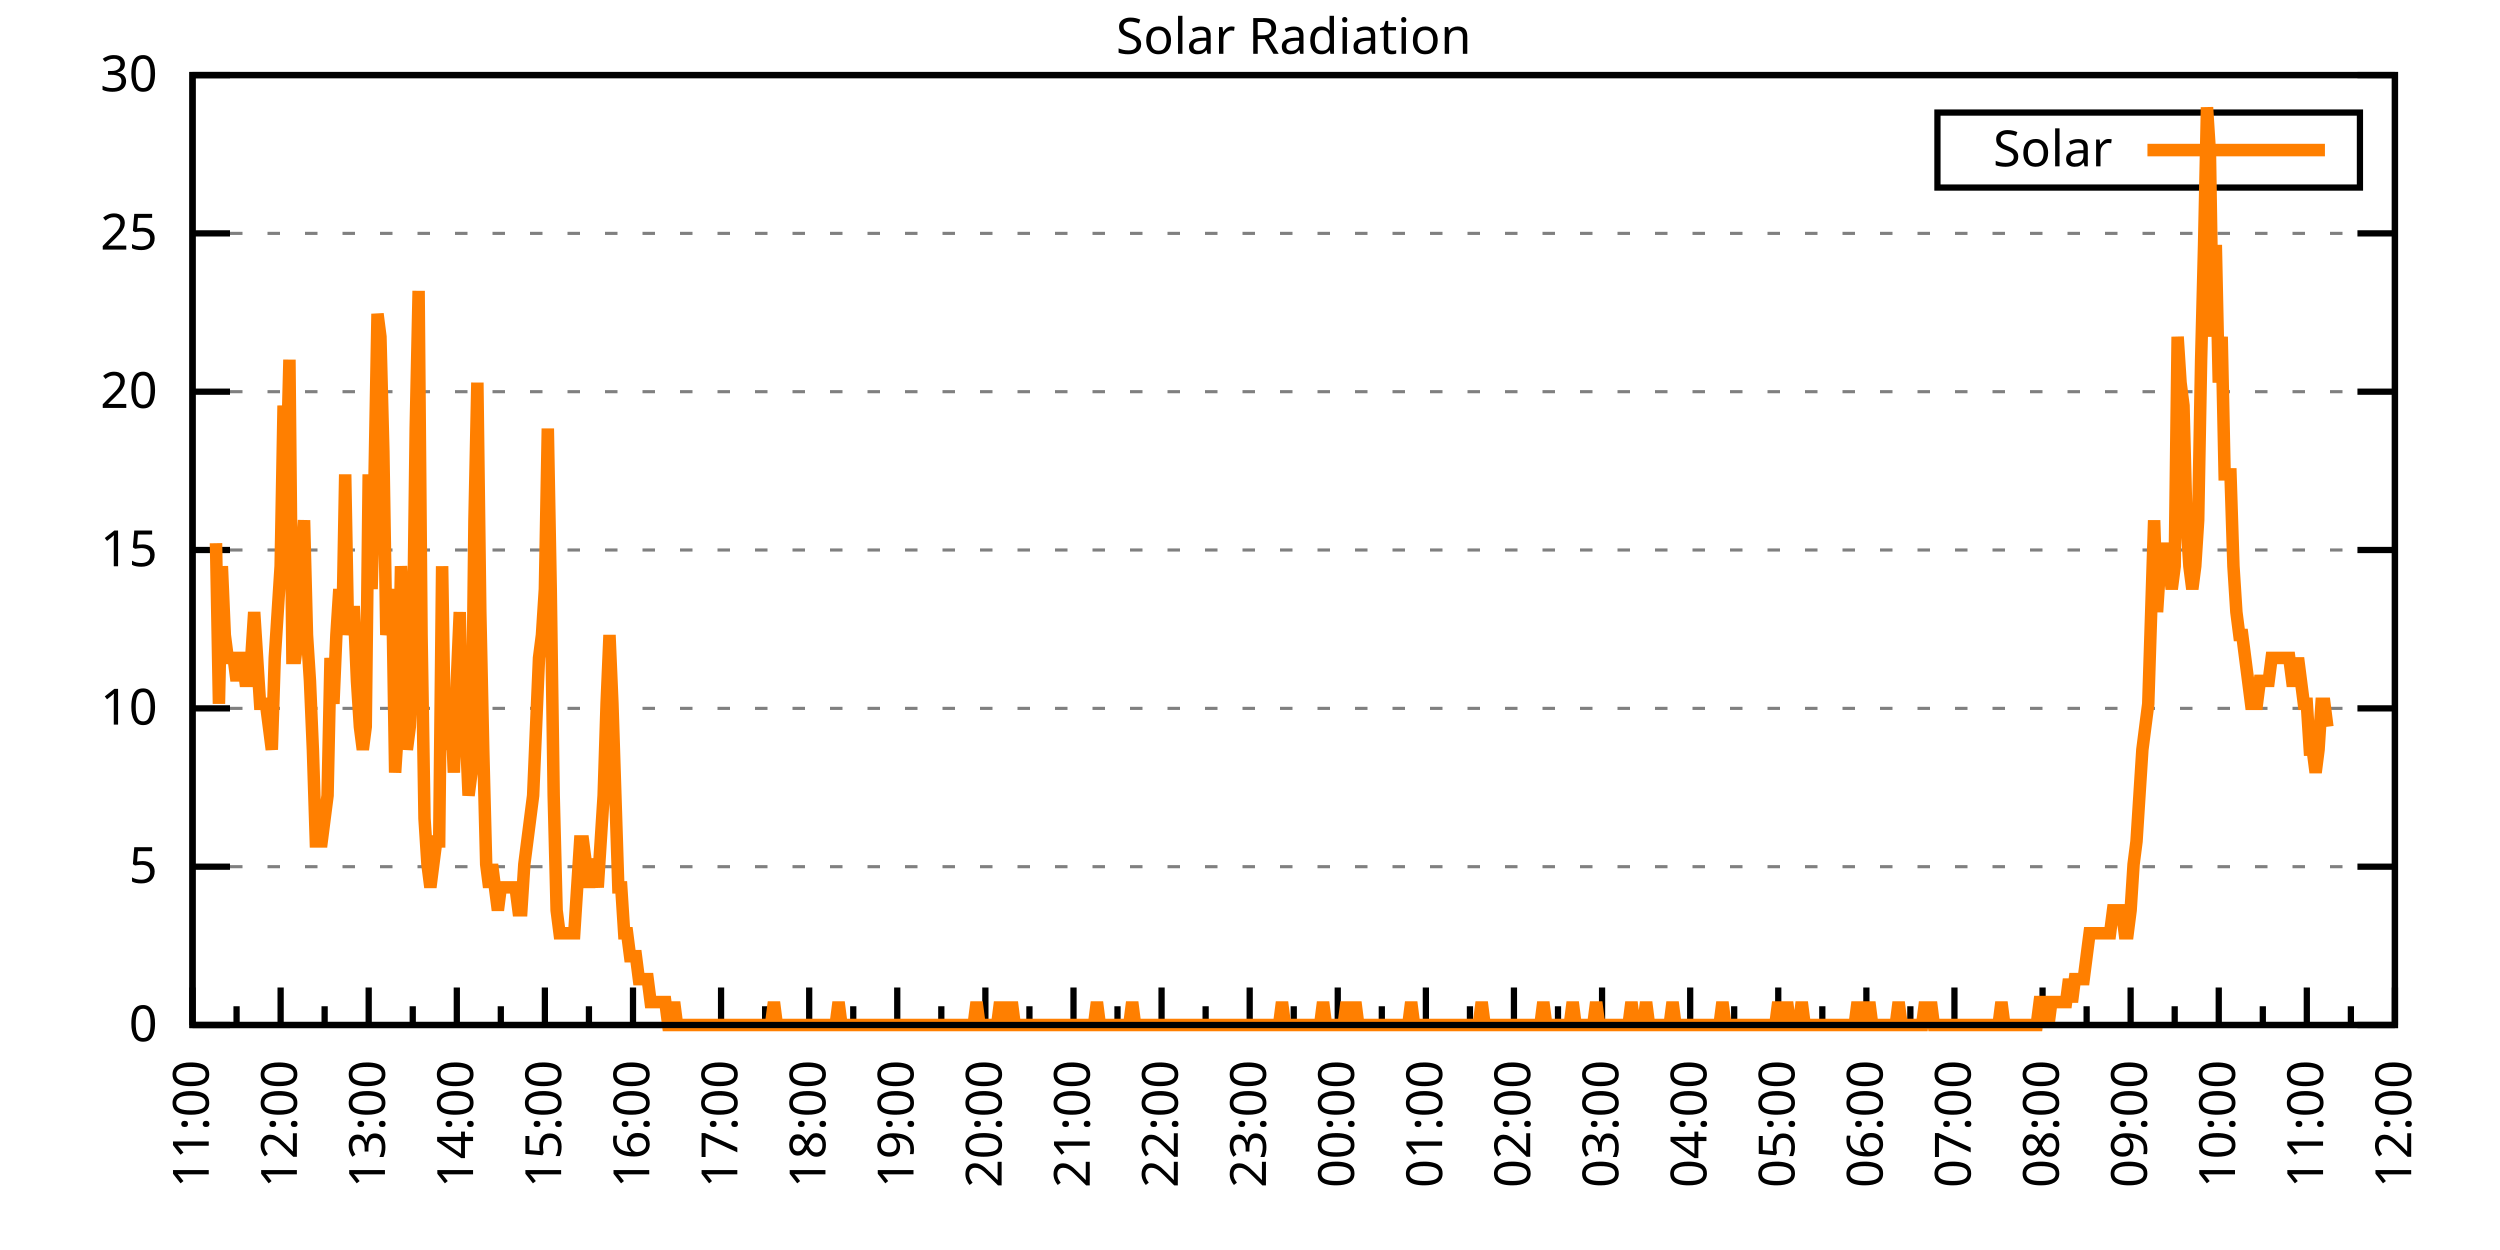
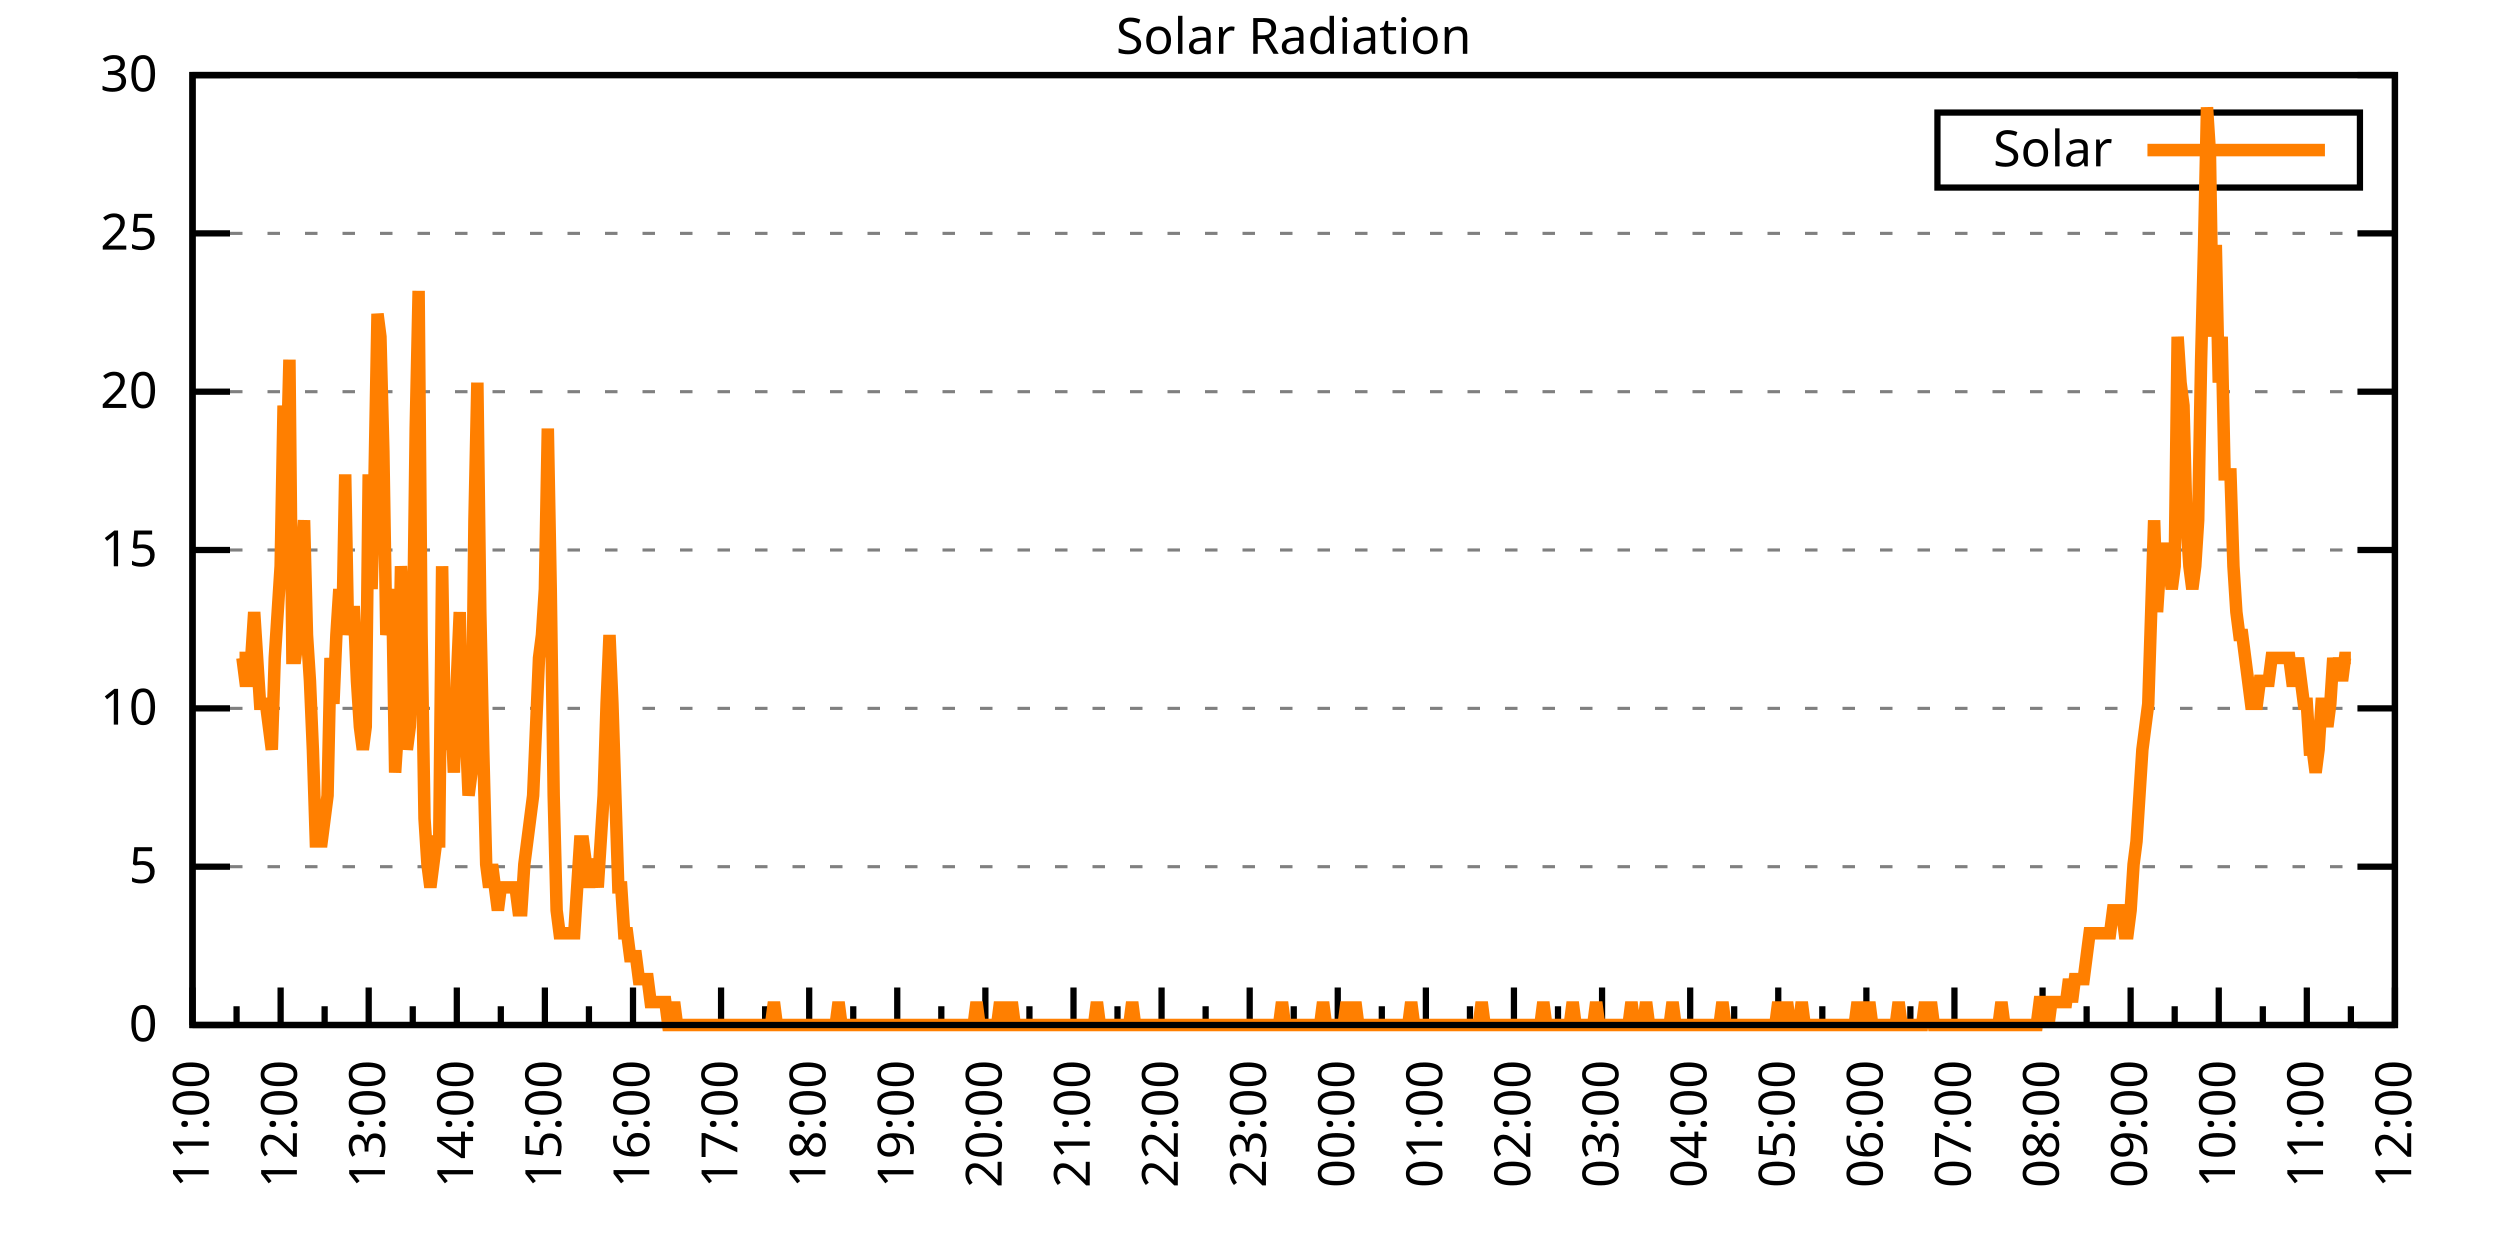
<svg xmlns="http://www.w3.org/2000/svg" xmlns:xlink="http://www.w3.org/1999/xlink" width="400" height="200" viewBox="0 0 400 200">
  <g id="gnuplot_canvas">
    <rect x="0" y="0" width="400" height="200" fill="none" />
    <defs>
      <circle id="gpDot" r="0.5" stroke-width="0.5" stroke="currentColor" />
      <path id="gpPt0" stroke-width="0.333" stroke="currentColor" d="M-1,0 h2 M0,-1 v2" />
      <path id="gpPt1" stroke-width="0.333" stroke="currentColor" d="M-1,-1 L1,1 M1,-1 L-1,1" />
      <path id="gpPt2" stroke-width="0.333" stroke="currentColor" d="M-1,0 L1,0 M0,-1 L0,1 M-1,-1 L1,1 M-1,1 L1,-1" />
      <rect id="gpPt3" stroke-width="0.333" stroke="currentColor" x="-1" y="-1" width="2" height="2" />
      <rect id="gpPt4" stroke-width="0.333" stroke="currentColor" fill="currentColor" x="-1" y="-1" width="2" height="2" />
      <circle id="gpPt5" stroke-width="0.333" stroke="currentColor" cx="0" cy="0" r="1" />
      <use xlink:href="#gpPt5" id="gpPt6" fill="currentColor" stroke="none" />
      <path id="gpPt7" stroke-width="0.333" stroke="currentColor" d="M0,-1.33 L-1.33,0.67 L1.33,0.67 z" />
      <use xlink:href="#gpPt7" id="gpPt8" fill="currentColor" stroke="none" />
      <use xlink:href="#gpPt7" id="gpPt9" stroke="currentColor" transform="rotate(180)" />
      <use xlink:href="#gpPt9" id="gpPt10" fill="currentColor" stroke="none" />
      <use xlink:href="#gpPt3" id="gpPt11" stroke="currentColor" transform="rotate(45)" />
      <use xlink:href="#gpPt11" id="gpPt12" fill="currentColor" stroke="none" />
      <path id="gpPt13" stroke-width="0.333" stroke="currentColor" d="M0,1.330 L1.265,0.411 L0.782,-1.067 L-0.782,-1.076 L-1.265,0.411 z" />
      <use xlink:href="#gpPt13" id="gpPt14" fill="currentColor" stroke="none" />
      <filter id="textbox" filterUnits="objectBoundingBox" x="0" y="0" height="1" width="1">
        <feFlood flood-color="white" flood-opacity="1" result="bgnd" />
        <feComposite in="SourceGraphic" in2="bgnd" operator="atop" />
      </filter>
      <filter id="greybox" filterUnits="objectBoundingBox" x="0" y="0" height="1" width="1">
        <feFlood flood-color="lightgrey" flood-opacity="1" result="grey" />
        <feComposite in="SourceGraphic" in2="grey" operator="atop" />
      </filter>
    </defs>
    <g fill="none" color="white" stroke="currentColor" stroke-width="1.00" stroke-linecap="butt" stroke-linejoin="miter">
</g>
    <g fill="none" color="black" stroke="currentColor" stroke-width="1.00" stroke-linecap="butt" stroke-linejoin="miter">
      <g stroke="none" shape-rendering="crispEdges">
        <polygon fill="rgb(255, 255, 255)" points="30.80,164.00 383.18,164.00 383.18,12.02 30.80,12.02 " />
      </g>
    </g>
    <g fill="none" color="black" stroke="currentColor" stroke-width="1.00" stroke-linecap="butt" stroke-linejoin="miter">
</g>
    <g fill="none" color="black" stroke="black" stroke-width="0.50" stroke-linecap="butt" stroke-linejoin="miter">
</g>
    <g fill="none" color="gray" stroke="currentColor" stroke-width="0.50" stroke-linecap="butt" stroke-linejoin="miter">
      <path stroke="gray" stroke-dasharray="2,4" class="gridline" d="M30.80,164.00 L383.19,164.00  " />
    </g>
    <g fill="none" color="gray" stroke="gray" stroke-width="1.00" stroke-linecap="butt" stroke-linejoin="miter">
</g>
    <g fill="none" color="black" stroke="currentColor" stroke-width="1.00" stroke-linecap="butt" stroke-linejoin="miter">
      <path stroke="black" d="M30.80,164.00 L36.80,164.00 M383.19,164.00 L377.19,164.00  " />
      <g transform="translate(25.20,166.60)" stroke="none" fill="black" font-family="Sans" font-size="8.00" text-anchor="end">
        <text>
          <tspan font-family="Sans"> 0</tspan>
        </text>
      </g>
    </g>
    <g fill="none" color="black" stroke="currentColor" stroke-width="1.00" stroke-linecap="butt" stroke-linejoin="miter">
</g>
    <g fill="none" color="black" stroke="black" stroke-width="0.50" stroke-linecap="butt" stroke-linejoin="miter">
</g>
    <g fill="none" color="gray" stroke="currentColor" stroke-width="0.50" stroke-linecap="butt" stroke-linejoin="miter">
      <path stroke="gray" stroke-dasharray="2,4" class="gridline" d="M30.80,138.67 L383.19,138.67  " />
    </g>
    <g fill="none" color="gray" stroke="gray" stroke-width="1.00" stroke-linecap="butt" stroke-linejoin="miter">
</g>
    <g fill="none" color="black" stroke="currentColor" stroke-width="1.00" stroke-linecap="butt" stroke-linejoin="miter">
      <path stroke="black" d="M30.80,138.67 L36.80,138.67 M383.19,138.67 L377.19,138.67  " />
      <g transform="translate(25.20,141.27)" stroke="none" fill="black" font-family="Sans" font-size="8.00" text-anchor="end">
        <text>
          <tspan font-family="Sans"> 5</tspan>
        </text>
      </g>
    </g>
    <g fill="none" color="black" stroke="currentColor" stroke-width="1.00" stroke-linecap="butt" stroke-linejoin="miter">
</g>
    <g fill="none" color="black" stroke="black" stroke-width="0.50" stroke-linecap="butt" stroke-linejoin="miter">
</g>
    <g fill="none" color="gray" stroke="currentColor" stroke-width="0.50" stroke-linecap="butt" stroke-linejoin="miter">
      <path stroke="gray" stroke-dasharray="2,4" class="gridline" d="M30.80,113.34 L383.19,113.34  " />
    </g>
    <g fill="none" color="gray" stroke="gray" stroke-width="1.00" stroke-linecap="butt" stroke-linejoin="miter">
</g>
    <g fill="none" color="black" stroke="currentColor" stroke-width="1.00" stroke-linecap="butt" stroke-linejoin="miter">
      <path stroke="black" d="M30.80,113.34 L36.80,113.34 M383.19,113.34 L377.19,113.34  " />
      <g transform="translate(25.20,115.94)" stroke="none" fill="black" font-family="Sans" font-size="8.00" text-anchor="end">
        <text>
          <tspan font-family="Sans"> 10</tspan>
        </text>
      </g>
    </g>
    <g fill="none" color="black" stroke="currentColor" stroke-width="1.00" stroke-linecap="butt" stroke-linejoin="miter">
</g>
    <g fill="none" color="black" stroke="black" stroke-width="0.50" stroke-linecap="butt" stroke-linejoin="miter">
</g>
    <g fill="none" color="gray" stroke="currentColor" stroke-width="0.50" stroke-linecap="butt" stroke-linejoin="miter">
      <path stroke="gray" stroke-dasharray="2,4" class="gridline" d="M30.80,88.00 L383.19,88.00  " />
    </g>
    <g fill="none" color="gray" stroke="gray" stroke-width="1.00" stroke-linecap="butt" stroke-linejoin="miter">
</g>
    <g fill="none" color="black" stroke="currentColor" stroke-width="1.00" stroke-linecap="butt" stroke-linejoin="miter">
      <path stroke="black" d="M30.80,88.00 L36.80,88.00 M383.19,88.00 L377.19,88.00  " />
      <g transform="translate(25.20,90.60)" stroke="none" fill="black" font-family="Sans" font-size="8.00" text-anchor="end">
        <text>
          <tspan font-family="Sans"> 15</tspan>
        </text>
      </g>
    </g>
    <g fill="none" color="black" stroke="currentColor" stroke-width="1.00" stroke-linecap="butt" stroke-linejoin="miter">
</g>
    <g fill="none" color="black" stroke="black" stroke-width="0.50" stroke-linecap="butt" stroke-linejoin="miter">
</g>
    <g fill="none" color="gray" stroke="currentColor" stroke-width="0.50" stroke-linecap="butt" stroke-linejoin="miter">
      <path stroke="gray" stroke-dasharray="2,4" class="gridline" d="M30.80,62.67 L383.19,62.67  " />
    </g>
    <g fill="none" color="gray" stroke="gray" stroke-width="1.00" stroke-linecap="butt" stroke-linejoin="miter">
</g>
    <g fill="none" color="black" stroke="currentColor" stroke-width="1.00" stroke-linecap="butt" stroke-linejoin="miter">
      <path stroke="black" d="M30.80,62.67 L36.80,62.67 M383.19,62.67 L377.19,62.67  " />
      <g transform="translate(25.20,65.27)" stroke="none" fill="black" font-family="Sans" font-size="8.00" text-anchor="end">
        <text>
          <tspan font-family="Sans"> 20</tspan>
        </text>
      </g>
    </g>
    <g fill="none" color="black" stroke="currentColor" stroke-width="1.00" stroke-linecap="butt" stroke-linejoin="miter">
</g>
    <g fill="none" color="black" stroke="black" stroke-width="0.50" stroke-linecap="butt" stroke-linejoin="miter">
</g>
    <g fill="none" color="gray" stroke="currentColor" stroke-width="0.50" stroke-linecap="butt" stroke-linejoin="miter">
      <path stroke="gray" stroke-dasharray="2,4" class="gridline" d="M30.80,37.34 L383.19,37.34  " />
    </g>
    <g fill="none" color="gray" stroke="gray" stroke-width="1.00" stroke-linecap="butt" stroke-linejoin="miter">
</g>
    <g fill="none" color="black" stroke="currentColor" stroke-width="1.00" stroke-linecap="butt" stroke-linejoin="miter">
      <path stroke="black" d="M30.80,37.34 L36.80,37.34 M383.19,37.34 L377.19,37.34  " />
      <g transform="translate(25.20,39.94)" stroke="none" fill="black" font-family="Sans" font-size="8.00" text-anchor="end">
        <text>
          <tspan font-family="Sans"> 25</tspan>
        </text>
      </g>
    </g>
    <g fill="none" color="black" stroke="currentColor" stroke-width="1.00" stroke-linecap="butt" stroke-linejoin="miter">
</g>
    <g fill="none" color="black" stroke="black" stroke-width="0.50" stroke-linecap="butt" stroke-linejoin="miter">
</g>
    <g fill="none" color="gray" stroke="currentColor" stroke-width="0.50" stroke-linecap="butt" stroke-linejoin="miter">
      <path stroke="gray" stroke-dasharray="2,4" class="gridline" d="M30.80,12.01 L383.19,12.01  " />
    </g>
    <g fill="none" color="gray" stroke="gray" stroke-width="1.00" stroke-linecap="butt" stroke-linejoin="miter">
</g>
    <g fill="none" color="black" stroke="currentColor" stroke-width="1.00" stroke-linecap="butt" stroke-linejoin="miter">
      <path stroke="black" d="M30.80,12.01 L36.80,12.01 M383.19,12.01 L377.19,12.01  " />
      <g transform="translate(25.20,14.61)" stroke="none" fill="black" font-family="Sans" font-size="8.00" text-anchor="end">
        <text>
          <tspan font-family="Sans"> 30</tspan>
        </text>
      </g>
    </g>
    <g fill="none" color="black" stroke="currentColor" stroke-width="1.00" stroke-linecap="butt" stroke-linejoin="miter">
      <path stroke="black" d="M30.80,164.00 L30.80,158.00  " />
      <g transform="translate(33.40,169.60) rotate(270)" stroke="none" fill="black" font-family="Sans" font-size="8.00" text-anchor="end">
        <text>
          <tspan font-family="Sans">11:00</tspan>
        </text>
      </g>
    </g>
    <g fill="none" color="black" stroke="currentColor" stroke-width="1.00" stroke-linecap="butt" stroke-linejoin="miter">
      <path stroke="black" d="M37.85,164.00 L37.85,161.00 M44.90,164.00 L44.90,158.00  " />
      <g transform="translate(47.50,169.60) rotate(270)" stroke="none" fill="black" font-family="Sans" font-size="8.00" text-anchor="end">
        <text>
          <tspan font-family="Sans">12:00</tspan>
        </text>
      </g>
    </g>
    <g fill="none" color="black" stroke="currentColor" stroke-width="1.00" stroke-linecap="butt" stroke-linejoin="miter">
      <path stroke="black" d="M51.94,164.00 L51.94,161.00 M58.99,164.00 L58.99,158.00  " />
      <g transform="translate(61.59,169.60) rotate(270)" stroke="none" fill="black" font-family="Sans" font-size="8.00" text-anchor="end">
        <text>
          <tspan font-family="Sans">13:00</tspan>
        </text>
      </g>
    </g>
    <g fill="none" color="black" stroke="currentColor" stroke-width="1.00" stroke-linecap="butt" stroke-linejoin="miter">
      <path stroke="black" d="M66.04,164.00 L66.04,161.00 M73.09,164.00 L73.09,158.00  " />
      <g transform="translate(75.69,169.60) rotate(270)" stroke="none" fill="black" font-family="Sans" font-size="8.00" text-anchor="end">
        <text>
          <tspan font-family="Sans">14:00</tspan>
        </text>
      </g>
    </g>
    <g fill="none" color="black" stroke="currentColor" stroke-width="1.00" stroke-linecap="butt" stroke-linejoin="miter">
      <path stroke="black" d="M80.13,164.00 L80.13,161.00 M87.18,164.00 L87.18,158.00  " />
      <g transform="translate(89.78,169.60) rotate(270)" stroke="none" fill="black" font-family="Sans" font-size="8.00" text-anchor="end">
        <text>
          <tspan font-family="Sans">15:00</tspan>
        </text>
      </g>
    </g>
    <g fill="none" color="black" stroke="currentColor" stroke-width="1.00" stroke-linecap="butt" stroke-linejoin="miter">
      <path stroke="black" d="M94.23,164.00 L94.23,161.00 M101.28,164.00 L101.28,158.00  " />
      <g transform="translate(103.88,169.60) rotate(270)" stroke="none" fill="black" font-family="Sans" font-size="8.00" text-anchor="end">
        <text>
          <tspan font-family="Sans">16:00</tspan>
        </text>
      </g>
    </g>
    <g fill="none" color="black" stroke="currentColor" stroke-width="1.00" stroke-linecap="butt" stroke-linejoin="miter">
      <path stroke="black" d="M108.33,164.00 L108.33,161.00 M115.37,164.00 L115.37,158.00  " />
      <g transform="translate(117.97,169.60) rotate(270)" stroke="none" fill="black" font-family="Sans" font-size="8.00" text-anchor="end">
        <text>
          <tspan font-family="Sans">17:00</tspan>
        </text>
      </g>
    </g>
    <g fill="none" color="black" stroke="currentColor" stroke-width="1.00" stroke-linecap="butt" stroke-linejoin="miter">
      <path stroke="black" d="M122.42,164.00 L122.42,161.00 M129.47,164.00 L129.47,158.00  " />
      <g transform="translate(132.07,169.60) rotate(270)" stroke="none" fill="black" font-family="Sans" font-size="8.00" text-anchor="end">
        <text>
          <tspan font-family="Sans">18:00</tspan>
        </text>
      </g>
    </g>
    <g fill="none" color="black" stroke="currentColor" stroke-width="1.00" stroke-linecap="butt" stroke-linejoin="miter">
      <path stroke="black" d="M136.52,164.00 L136.52,161.00 M143.56,164.00 L143.56,158.00  " />
      <g transform="translate(146.16,169.60) rotate(270)" stroke="none" fill="black" font-family="Sans" font-size="8.00" text-anchor="end">
        <text>
          <tspan font-family="Sans">19:00</tspan>
        </text>
      </g>
    </g>
    <g fill="none" color="black" stroke="currentColor" stroke-width="1.00" stroke-linecap="butt" stroke-linejoin="miter">
      <path stroke="black" d="M150.61,164.00 L150.61,161.00 M157.66,164.00 L157.66,158.00  " />
      <g transform="translate(160.26,169.60) rotate(270)" stroke="none" fill="black" font-family="Sans" font-size="8.00" text-anchor="end">
        <text>
          <tspan font-family="Sans">20:00</tspan>
        </text>
      </g>
    </g>
    <g fill="none" color="black" stroke="currentColor" stroke-width="1.00" stroke-linecap="butt" stroke-linejoin="miter">
      <path stroke="black" d="M164.71,164.00 L164.71,161.00 M171.76,164.00 L171.76,158.00  " />
      <g transform="translate(174.36,169.60) rotate(270)" stroke="none" fill="black" font-family="Sans" font-size="8.00" text-anchor="end">
        <text>
          <tspan font-family="Sans">21:00</tspan>
        </text>
      </g>
    </g>
    <g fill="none" color="black" stroke="currentColor" stroke-width="1.00" stroke-linecap="butt" stroke-linejoin="miter">
      <path stroke="black" d="M178.80,164.00 L178.80,161.00 M185.85,164.00 L185.85,158.00  " />
      <g transform="translate(188.45,169.60) rotate(270)" stroke="none" fill="black" font-family="Sans" font-size="8.00" text-anchor="end">
        <text>
          <tspan font-family="Sans">22:00</tspan>
        </text>
      </g>
    </g>
    <g fill="none" color="black" stroke="currentColor" stroke-width="1.00" stroke-linecap="butt" stroke-linejoin="miter">
      <path stroke="black" d="M192.90,164.00 L192.90,161.00 M199.95,164.00 L199.95,158.00  " />
      <g transform="translate(202.55,169.60) rotate(270)" stroke="none" fill="black" font-family="Sans" font-size="8.00" text-anchor="end">
        <text>
          <tspan font-family="Sans">23:00</tspan>
        </text>
      </g>
    </g>
    <g fill="none" color="black" stroke="currentColor" stroke-width="1.00" stroke-linecap="butt" stroke-linejoin="miter">
      <path stroke="black" d="M207.00,164.00 L207.00,161.00 M214.04,164.00 L214.04,158.00  " />
      <g transform="translate(216.64,169.60) rotate(270)" stroke="none" fill="black" font-family="Sans" font-size="8.00" text-anchor="end">
        <text>
          <tspan font-family="Sans">00:00</tspan>
        </text>
      </g>
    </g>
    <g fill="none" color="black" stroke="currentColor" stroke-width="1.00" stroke-linecap="butt" stroke-linejoin="miter">
      <path stroke="black" d="M221.09,164.00 L221.09,161.00 M228.14,164.00 L228.14,158.00  " />
      <g transform="translate(230.74,169.60) rotate(270)" stroke="none" fill="black" font-family="Sans" font-size="8.00" text-anchor="end">
        <text>
          <tspan font-family="Sans">01:00</tspan>
        </text>
      </g>
    </g>
    <g fill="none" color="black" stroke="currentColor" stroke-width="1.00" stroke-linecap="butt" stroke-linejoin="miter">
      <path stroke="black" d="M235.19,164.00 L235.19,161.00 M242.23,164.00 L242.23,158.00  " />
      <g transform="translate(244.83,169.60) rotate(270)" stroke="none" fill="black" font-family="Sans" font-size="8.00" text-anchor="end">
        <text>
          <tspan font-family="Sans">02:00</tspan>
        </text>
      </g>
    </g>
    <g fill="none" color="black" stroke="currentColor" stroke-width="1.00" stroke-linecap="butt" stroke-linejoin="miter">
      <path stroke="black" d="M249.28,164.00 L249.28,161.00 M256.33,164.00 L256.33,158.00  " />
      <g transform="translate(258.93,169.60) rotate(270)" stroke="none" fill="black" font-family="Sans" font-size="8.00" text-anchor="end">
        <text>
          <tspan font-family="Sans">03:00</tspan>
        </text>
      </g>
    </g>
    <g fill="none" color="black" stroke="currentColor" stroke-width="1.00" stroke-linecap="butt" stroke-linejoin="miter">
      <path stroke="black" d="M263.38,164.00 L263.38,161.00 M270.43,164.00 L270.43,158.00  " />
      <g transform="translate(273.03,169.60) rotate(270)" stroke="none" fill="black" font-family="Sans" font-size="8.00" text-anchor="end">
        <text>
          <tspan font-family="Sans">04:00</tspan>
        </text>
      </g>
    </g>
    <g fill="none" color="black" stroke="currentColor" stroke-width="1.00" stroke-linecap="butt" stroke-linejoin="miter">
      <path stroke="black" d="M277.47,164.00 L277.47,161.00 M284.52,164.00 L284.52,158.00  " />
      <g transform="translate(287.12,169.60) rotate(270)" stroke="none" fill="black" font-family="Sans" font-size="8.00" text-anchor="end">
        <text>
          <tspan font-family="Sans">05:00</tspan>
        </text>
      </g>
    </g>
    <g fill="none" color="black" stroke="currentColor" stroke-width="1.00" stroke-linecap="butt" stroke-linejoin="miter">
      <path stroke="black" d="M291.57,164.00 L291.57,161.00 M298.62,164.00 L298.62,158.00  " />
      <g transform="translate(301.22,169.60) rotate(270)" stroke="none" fill="black" font-family="Sans" font-size="8.00" text-anchor="end">
        <text>
          <tspan font-family="Sans">06:00</tspan>
        </text>
      </g>
    </g>
    <g fill="none" color="black" stroke="currentColor" stroke-width="1.00" stroke-linecap="butt" stroke-linejoin="miter">
      <path stroke="black" d="M305.66,164.00 L305.66,161.00 M312.71,164.00 L312.71,158.00  " />
      <g transform="translate(315.31,169.60) rotate(270)" stroke="none" fill="black" font-family="Sans" font-size="8.00" text-anchor="end">
        <text>
          <tspan font-family="Sans">07:00</tspan>
        </text>
      </g>
    </g>
    <g fill="none" color="black" stroke="currentColor" stroke-width="1.00" stroke-linecap="butt" stroke-linejoin="miter">
      <path stroke="black" d="M319.76,164.00 L319.76,161.00 M326.81,164.00 L326.81,158.00  " />
      <g transform="translate(329.41,169.60) rotate(270)" stroke="none" fill="black" font-family="Sans" font-size="8.00" text-anchor="end">
        <text>
          <tspan font-family="Sans">08:00</tspan>
        </text>
      </g>
    </g>
    <g fill="none" color="black" stroke="currentColor" stroke-width="1.00" stroke-linecap="butt" stroke-linejoin="miter">
      <path stroke="black" d="M333.86,164.00 L333.86,161.00 M340.90,164.00 L340.90,158.00  " />
      <g transform="translate(343.50,169.60) rotate(270)" stroke="none" fill="black" font-family="Sans" font-size="8.00" text-anchor="end">
        <text>
          <tspan font-family="Sans">09:00</tspan>
        </text>
      </g>
    </g>
    <g fill="none" color="black" stroke="currentColor" stroke-width="1.00" stroke-linecap="butt" stroke-linejoin="miter">
      <path stroke="black" d="M347.95,164.00 L347.95,161.00 M355.00,164.00 L355.00,158.00  " />
      <g transform="translate(357.60,169.60) rotate(270)" stroke="none" fill="black" font-family="Sans" font-size="8.00" text-anchor="end">
        <text>
          <tspan font-family="Sans">10:00</tspan>
        </text>
      </g>
    </g>
    <g fill="none" color="black" stroke="currentColor" stroke-width="1.00" stroke-linecap="butt" stroke-linejoin="miter">
      <path stroke="black" d="M362.05,164.00 L362.05,161.00 M369.09,164.00 L369.09,158.00  " />
      <g transform="translate(371.69,169.60) rotate(270)" stroke="none" fill="black" font-family="Sans" font-size="8.00" text-anchor="end">
        <text>
          <tspan font-family="Sans">11:00</tspan>
        </text>
      </g>
    </g>
    <g fill="none" color="black" stroke="currentColor" stroke-width="1.00" stroke-linecap="butt" stroke-linejoin="miter">
      <path stroke="black" d="M376.14,164.00 L376.14,161.00 M383.19,164.00 L383.19,158.00  " />
      <g transform="translate(385.79,169.60) rotate(270)" stroke="none" fill="black" font-family="Sans" font-size="8.00" text-anchor="end">
        <text>
          <tspan font-family="Sans">12:00</tspan>
        </text>
      </g>
    </g>
    <g fill="none" color="black" stroke="currentColor" stroke-width="1.00" stroke-linecap="butt" stroke-linejoin="miter">
</g>
    <g fill="none" color="black" stroke="currentColor" stroke-width="1.00" stroke-linecap="butt" stroke-linejoin="miter">
      <path stroke="black" d="M30.80,12.01 L30.80,164.00 L383.19,164.00 L383.19,12.01 L30.80,12.01 Z  " />
    </g>
    <g fill="none" color="black" stroke="currentColor" stroke-width="1.00" stroke-linecap="butt" stroke-linejoin="miter">
      <g transform="translate(6.80,88.01) rotate(270)" stroke="none" fill="black" font-family="Sans" font-size="8.00" text-anchor="middle">
        <text />
      </g>
    </g>
    <g fill="none" color="black" stroke="currentColor" stroke-width="1.00" stroke-linecap="butt" stroke-linejoin="miter">
</g>
    <g fill="none" color="black" stroke="currentColor" stroke-width="1.00" stroke-linecap="butt" stroke-linejoin="miter">
      <path stroke="black" d="M309.99,30.01 L309.99,18.01 L377.59,18.01 L377.59,30.01 L309.99,30.01 Z  " />
    </g>
    <g id="Solar_Radiation_plot_1">
      <g fill="none" color="white" stroke="black" stroke-width="2.00" stroke-linecap="butt" stroke-linejoin="miter">
</g>
      <g fill="none" color="black" stroke="currentColor" stroke-width="2.00" stroke-linecap="butt" stroke-linejoin="miter">
        <g transform="translate(337.99,26.61)" stroke="none" fill="black" font-family="Sans" font-size="8.00" text-anchor="end">
          <text>
            <tspan font-family="Sans">Solar</tspan>
          </text>
        </g>
      </g>
      <g fill="none" color="black" stroke="currentColor" stroke-width="2.00" stroke-linecap="butt" stroke-linejoin="miter">
-         <path stroke="rgb(255, 127,   0)" d="M343.59,24.01 L371.99,24.01 M34.56,86.91 L35.03,112.61 L35.50,90.59 L35.97,101.60 L36.44,105.27 L36.91,105.27   L37.38,105.27 L37.85,108.94 L38.32,105.27 L38.79,105.27 L39.26,108.94 L39.73,108.94 L40.20,105.27 L40.67,97.93   L41.14,105.27 L41.61,112.61 L42.08,112.61 L42.55,112.61 L43.02,116.28 L43.49,119.95 L43.96,105.27 L44.43,97.93   L44.90,90.59 L45.37,64.89 L45.84,75.90 L46.31,57.55 L46.78,105.27 L47.24,105.27 L47.71,101.60 L48.18,90.59   L48.65,83.24 L49.12,101.60 L49.59,108.94 L50.06,119.95 L50.53,134.63 L51.00,134.63 L51.47,134.63 L51.94,130.96   L52.41,127.29 L52.88,105.27 L53.35,112.61 L53.82,101.60 L54.29,94.26 L54.76,101.60 L55.23,75.90 L55.70,101.60   L56.17,97.93 L56.64,97.93 L57.11,108.94 L57.58,116.28 L58.05,119.95 L58.52,116.28 L58.99,75.90 L59.46,94.26   L59.93,75.90 L60.40,50.21 L60.87,53.88 L61.34,72.23 L61.81,101.60 L62.28,97.93 L62.75,94.26 L63.22,123.62   L63.69,116.28 L64.16,90.59 L64.63,97.93 L65.10,119.95 L65.57,116.28 L66.04,105.27 L66.51,68.56 L66.98,46.54   L67.45,101.60 L67.92,130.96 L68.39,138.30 L68.86,141.98 L69.33,138.30 L69.80,134.63 L70.27,134.63 L70.74,90.59   L71.21,119.95 L71.68,116.28 L72.15,112.61 L72.62,123.62 L73.09,108.94 L73.56,97.93 L74.03,119.95 L74.50,116.28   L74.97,127.29 L75.44,123.62 L75.91,83.24 L76.38,61.22 L76.85,97.93 L77.32,119.95 L77.79,138.30 L78.26,141.98   L78.73,138.30 L79.19,141.98 L79.66,145.65 L80.13,141.98 L80.60,141.98 L81.07,141.98 L81.54,141.98 L82.01,141.98   L82.48,141.98 L82.95,145.65 L83.42,145.65 L83.89,138.30 L84.36,134.63 L84.83,130.96 L85.30,127.29 L85.77,116.28   L86.24,105.27 L86.71,101.60 L87.18,94.26 L87.65,68.56 L88.12,94.26 L88.59,127.29 L89.06,145.65 L89.53,149.32   L90.00,149.32 L90.47,149.32 L90.94,149.32 L91.41,149.32 L91.88,149.32 L92.35,141.98 L92.82,134.63 L93.29,134.63   L93.76,138.30 L94.23,141.98 L94.70,138.30 L95.17,138.30 L95.64,141.98 L96.11,134.63 L96.58,127.29 L97.05,112.61   L97.52,101.60 L97.99,112.61 L98.46,127.29 L98.93,141.98 L99.40,141.98 L99.87,149.32 L100.34,149.32 L100.81,152.99   L101.28,152.99 L101.75,152.99 L102.22,156.66 L102.69,156.66 L103.16,156.66 L103.63,156.66 L104.10,160.33 L104.57,160.33   L105.04,160.33 L105.51,160.33 L105.98,160.33 L106.45,160.33 L106.92,164.00 L107.39,164.00 L107.86,160.33 L108.33,164.00   L108.80,164.00 L109.27,164.00 L109.74,164.00 L110.21,164.00 L110.68,164.00 L111.14,164.00 L111.61,164.00 L112.08,164.00   L112.55,164.00 L113.02,164.00 L113.49,164.00 L113.96,164.00 L114.43,164.00 L114.90,164.00 L115.37,164.00 L115.84,164.00   L116.31,164.00 L116.78,164.00 L117.25,164.00 L117.72,164.00 L118.19,164.00 L118.66,164.00 L119.13,164.00 L119.60,164.00   L120.07,164.00 L120.54,164.00 L121.01,164.00 L121.48,164.00 L121.95,164.00 L122.42,164.00 L122.89,164.00 L123.36,164.00   L123.83,160.33 L124.30,164.00 L124.77,164.00 L125.24,164.00 L125.71,164.00 L126.18,164.00 L126.65,164.00 L127.12,164.00   L127.59,164.00 L128.06,164.00 L128.53,164.00 L129.00,164.00 L129.47,164.00 L129.94,164.00 L130.41,164.00 L130.88,164.00   L131.35,164.00 L131.82,164.00 L132.29,164.00 L132.76,164.00 L133.23,164.00 L133.70,164.00 L134.17,160.33 L134.64,164.00   L135.11,164.00 L135.58,164.00 L136.05,164.00 L136.52,164.00 L136.99,164.00 L137.46,164.00 L137.93,164.00 L138.40,164.00   L138.87,164.00 L139.34,164.00 L139.81,164.00 L140.28,164.00 L140.75,164.00 L141.22,164.00 L141.69,164.00 L142.16,164.00   L142.63,164.00 L143.09,164.00 L143.56,164.00 L144.03,164.00 L144.50,164.00 L144.97,164.00 L145.44,164.00 L145.91,164.00   L146.38,164.00 L146.85,164.00 L147.32,164.00 L147.79,164.00 L148.26,164.00 L148.73,164.00 L149.20,164.00 L149.67,164.00   L150.14,164.00 L150.61,164.00 L151.08,164.00 L151.55,164.00 L152.02,164.00 L152.49,164.00 L152.96,164.00 L153.43,164.00   L153.90,164.00 L154.37,164.00 L154.84,164.00 L155.31,164.00 L155.78,164.00 L156.25,160.33 L156.72,164.00 L157.19,164.00   L157.66,164.00 L158.13,164.00 L158.60,164.00 L159.07,164.00 L159.54,164.00 L160.01,160.33 L160.48,164.00 L160.95,164.00   L161.42,164.00 L161.89,160.33 L162.36,164.00 L162.83,164.00 L163.30,164.00 L163.77,164.00 L164.24,164.00 L164.71,164.00   L165.18,164.00 L165.65,164.00 L166.12,164.00 L166.59,164.00 L167.06,164.00 L167.53,164.00 L168.00,164.00 L168.47,164.00   L168.94,164.00 L169.41,164.00 L169.88,164.00 L170.35,164.00 L170.82,164.00 L171.29,164.00 L171.76,164.00 L172.23,164.00   L172.70,164.00 L173.17,164.00 L173.64,164.00 L174.11,164.00 L174.58,164.00 L175.04,164.00 L175.51,160.33 L175.98,164.00   L176.45,164.00 L176.92,164.00 L177.39,164.00 L177.86,164.00 L178.33,164.00 L178.80,164.00 L179.27,164.00 L179.74,164.00   L180.21,164.00 L180.68,164.00 L181.15,160.33 L181.62,164.00 L182.09,164.00 L182.56,164.00 L183.03,164.00 L183.50,164.00   L183.97,164.00 L184.44,164.00 L184.91,164.00 L185.38,164.00 L185.85,164.00 L186.32,164.00 L186.79,164.00 L187.26,164.00   L187.73,164.00 L188.20,164.00 L188.67,164.00 L189.14,164.00 L189.61,164.00 L190.08,164.00 L190.55,164.00 L191.02,164.00   L191.49,164.00 L191.96,164.00 L192.43,164.00 L192.90,164.00 L193.37,164.00 L193.84,164.00 L194.31,164.00 L194.78,164.00   L195.25,164.00 L195.72,164.00 L196.19,164.00 L196.66,164.00 L197.13,164.00 L197.60,164.00 L198.07,164.00 L198.54,164.00   L199.01,164.00 L199.48,164.00 L199.95,164.00 L200.42,164.00 L200.89,164.00 L201.36,164.00 L201.83,164.00 L202.30,164.00   L202.77,164.00 L203.24,164.00 L203.71,164.00 L204.18,164.00 L204.65,164.00 L205.12,160.33 L205.59,164.00 L206.06,164.00   L206.53,164.00 L207.00,164.00 L207.46,164.00 L207.93,164.00 L208.40,164.00 L208.87,164.00 L209.34,164.00 L209.81,164.00   L210.28,164.00 L210.75,164.00 L211.22,164.00 L211.69,160.33 L212.16,164.00 L212.63,164.00 L213.10,164.00 L213.57,164.00   L214.04,164.00 L214.51,164.00 L214.98,164.00 L215.45,160.33 L215.92,164.00 L216.39,164.00 L216.86,160.33 L217.33,164.00   L217.80,164.00 L218.27,164.00 L218.74,164.00 L219.21,164.00 L219.68,164.00 L220.15,164.00 L220.62,164.00 L221.09,164.00   L221.56,164.00 L222.03,164.00 L222.50,164.00 L222.97,164.00 L223.44,164.00 L223.91,164.00 L224.38,164.00 L224.85,164.00   L225.32,164.00 L225.79,160.33 L226.26,164.00 L226.73,164.00 L227.20,164.00 L227.67,164.00 L228.14,164.00 L228.61,164.00   L229.08,164.00 L229.55,164.00 L230.02,164.00 L230.49,164.00 L230.96,164.00 L231.43,164.00 L231.90,164.00 L232.37,164.00   L232.84,164.00 L233.31,164.00 L233.78,164.00 L234.25,164.00 L234.72,164.00 L235.19,164.00 L235.66,164.00 L236.13,164.00   L236.60,164.00 L237.07,160.33 L237.54,164.00 L238.01,164.00 L238.48,164.00 L238.95,164.00 L239.41,164.00 L239.88,164.00   L240.35,164.00 L240.82,164.00 L241.29,164.00 L241.76,164.00 L242.23,164.00 L242.70,164.00 L243.17,164.00 L243.64,164.00   L244.11,164.00 L244.58,164.00 L245.05,164.00 L245.52,164.00 L245.99,164.00 L246.46,164.00 L246.93,160.33 L247.40,164.00   L247.87,164.00 L248.34,164.00 L248.81,164.00 L249.28,164.00 L249.75,164.00 L250.22,164.00 L250.69,164.00 L251.16,164.00   L251.63,160.33 L252.10,164.00 L252.57,164.00 L253.04,164.00 L253.51,164.00 L253.98,164.00 L254.45,164.00 L254.92,164.00   L255.39,160.33 L255.86,164.00 L256.33,164.00 L256.80,164.00 L257.27,164.00 L257.74,164.00 L258.21,164.00 L258.68,164.00   L259.15,164.00 L259.62,164.00 L260.09,164.00 L260.56,164.00 L261.03,160.33 L261.50,164.00 L261.97,164.00 L262.44,164.00   L262.91,164.00 L263.38,160.33 L263.85,164.00 L264.32,164.00 L264.79,164.00 L265.26,164.00 L265.73,164.00 L266.20,164.00   L266.67,164.00 L267.14,164.00 L267.61,160.33 L268.08,164.00 L268.55,164.00 L269.02,164.00 L269.49,164.00 L269.96,164.00   L270.43,164.00 L270.90,164.00 L271.36,164.00 L271.83,164.00 L272.30,164.00 L272.77,164.00 L273.24,164.00 L273.71,164.00   L274.18,164.00 L274.65,164.00 L275.12,164.00 L275.59,160.33 L276.06,164.00 L276.53,164.00 L277.00,164.00 L277.47,164.00   L277.94,164.00 L278.41,164.00 L278.88,164.00 L279.35,164.00 L279.82,164.00 L280.29,164.00 L280.76,164.00 L281.23,164.00   L281.70,164.00 L282.17,164.00 L282.64,164.00 L283.11,164.00 L283.58,164.00 L284.05,164.00 L284.52,160.33 L284.99,164.00   L285.46,164.00 L285.93,160.33 L286.40,164.00 L286.87,164.00 L287.34,164.00 L287.81,164.00 L288.28,160.33 L288.75,164.00   L289.22,164.00 L289.69,164.00 L290.16,164.00 L290.63,164.00 L291.10,164.00 L291.57,164.00 L292.04,164.00 L292.51,164.00   L292.98,164.00 L293.45,164.00 L293.92,164.00 L294.39,164.00 L294.86,164.00 L295.33,164.00 L295.80,164.00 L296.27,164.00   L296.74,164.00 L297.21,160.33 L297.68,164.00 L298.15,164.00 L298.62,164.00 L299.09,160.33 L299.56,164.00 L300.03,164.00   L300.50,164.00 L300.97,164.00 L301.44,164.00 L301.91,164.00 L302.38,164.00 L302.85,164.00 L303.31,164.00 L303.78,160.33   L304.25,164.00 L304.72,164.00 L305.19,164.00 L305.66,164.00 L306.13,164.00 L306.60,164.00 L307.07,164.00 L307.54,164.00   L308.01,160.33 L308.48,164.00 L308.95,160.33 L309.42,164.00 L309.89,164.00 L310.36,164.00 L310.83,164.00 L311.30,164.00   L311.77,164.00 L312.24,164.00 L312.71,164.00 L313.18,164.00 L313.65,164.00 L314.12,164.00 L314.59,164.00 L315.06,164.00   L315.53,164.00 L316.00,164.00 L316.47,164.00 L316.94,164.00 L317.41,164.00 L317.88,164.00 L318.35,164.00 L318.82,164.00   L319.29,164.00 L319.76,164.00 L320.23,160.33 L320.70,164.00 L321.17,164.00 L321.64,164.00 L322.11,164.00 L322.58,164.00   L323.05,164.00 L323.52,164.00 L323.99,164.00 L324.46,164.00 L324.93,164.00 L325.40,164.00 L325.87,164.00 L326.34,160.33   L326.81,160.33 L327.28,160.33 L327.75,164.00 L328.22,160.33 L328.69,160.33 L329.16,160.33 L329.63,160.33 L330.10,160.33   L330.57,160.33 L331.04,156.66 L331.51,160.33 L331.98,156.66 L332.45,156.66 L332.92,156.66 L333.39,156.66 L333.86,152.99   L334.33,149.32 L334.80,149.32 L335.26,149.32 L335.73,149.32 L336.20,149.32 L336.67,149.32 L337.14,149.32 L337.61,149.32   L338.08,145.65 L338.55,145.65 L339.02,145.65 L339.49,145.65 L339.96,149.32 L340.43,149.32 L340.90,145.65 L341.37,138.30   L341.84,134.63 L342.31,127.29 L342.78,119.95 L343.25,116.28 L343.72,112.61 L344.19,97.93 L344.66,83.24 L345.13,97.93   L345.60,90.59 L346.07,86.91 L346.54,90.59 L347.01,90.59 L347.48,94.26 L347.95,90.59 L348.42,53.88 L348.89,61.22   L349.36,64.89 L349.83,83.24 L350.30,90.59 L350.77,94.26 L351.24,90.59 L351.71,83.24 L352.18,57.55 L352.65,39.19   L353.12,17.17 L353.59,24.51 L354.06,53.88 L354.53,39.19 L355.00,61.22 L355.47,53.88 L355.94,75.90 L356.41,75.90   L356.88,75.90 L357.35,90.59 L357.82,97.93 L358.29,101.60 L358.76,101.60 L359.23,105.27 L359.70,108.94 L360.17,112.61   L360.64,112.61 L361.11,112.61 L361.58,108.94 L362.05,108.94 L362.52,108.94 L362.99,108.94 L363.46,105.27 L363.93,105.27   L364.40,105.27 L364.87,105.27 L365.34,105.27 L365.81,105.27 L366.28,105.27 L366.75,108.94 L367.21,108.94 L367.68,105.27   L368.15,108.94 L368.62,112.61 L369.09,112.61 L369.56,119.95 L370.03,119.95 L370.50,123.62 L370.97,119.95 L371.44,112.61   L371.91,112.61 L372.38,116.28  " />
+         <path stroke="rgb(255, 127,   0)" d="M343.59,24.01 L371.99,24.01 M38.32,105.27 L38.79,105.27 L39.26,108.94 L39.73,108.94 L40.20,105.27 L40.67,97.93   L41.14,105.27 L41.61,112.61 L42.08,112.61 L42.55,112.61 L43.02,116.28 L43.49,119.95 L43.96,105.27 L44.43,97.93   L44.90,90.59 L45.37,64.89 L45.84,75.90 L46.31,57.55 L46.78,105.27 L47.24,105.27 L47.71,101.60 L48.18,90.59   L48.65,83.24 L49.12,101.60 L49.59,108.94 L50.06,119.95 L50.53,134.63 L51.00,134.63 L51.47,134.63 L51.94,130.96   L52.41,127.29 L52.88,105.27 L53.35,112.61 L53.82,101.60 L54.29,94.26 L54.76,101.60 L55.23,75.90 L55.70,101.60   L56.17,97.93 L56.64,97.93 L57.11,108.94 L57.58,116.28 L58.05,119.95 L58.52,116.28 L58.99,75.90 L59.46,94.26   L59.93,75.90 L60.40,50.21 L60.87,53.88 L61.34,72.23 L61.81,101.60 L62.28,97.93 L62.75,94.26 L63.22,123.62   L63.69,116.28 L64.16,90.59 L64.63,97.93 L65.10,119.95 L65.57,116.28 L66.04,105.27 L66.51,68.56 L66.98,46.54   L67.45,101.60 L67.92,130.96 L68.39,138.30 L68.86,141.98 L69.33,138.30 L69.80,134.63 L70.27,134.63 L70.74,90.59   L71.21,119.95 L71.68,116.28 L72.15,112.61 L72.62,123.62 L73.09,108.94 L73.56,97.93 L74.03,119.95 L74.50,116.28   L74.97,127.29 L75.44,123.62 L75.91,83.24 L76.38,61.22 L76.85,97.93 L77.32,119.95 L77.79,138.30 L78.26,141.98   L78.73,138.30 L79.19,141.98 L79.66,145.65 L80.13,141.98 L80.60,141.98 L81.07,141.98 L81.54,141.98 L82.01,141.98   L82.48,141.98 L82.95,145.65 L83.42,145.65 L83.89,138.30 L84.36,134.63 L84.83,130.96 L85.30,127.29 L85.77,116.28   L86.24,105.27 L86.71,101.60 L87.18,94.26 L87.65,68.56 L88.12,94.26 L88.59,127.29 L89.06,145.65 L89.53,149.32   L90.00,149.32 L90.47,149.32 L90.94,149.32 L91.41,149.32 L91.88,149.32 L92.35,141.98 L92.82,134.63 L93.29,134.63   L93.76,138.30 L94.23,141.98 L94.70,138.30 L95.17,138.30 L95.64,141.98 L96.11,134.63 L96.58,127.29 L97.05,112.61   L97.52,101.60 L97.99,112.61 L98.46,127.29 L98.93,141.98 L99.40,141.98 L99.87,149.32 L100.34,149.32 L100.81,152.99   L101.28,152.99 L101.75,152.99 L102.22,156.66 L102.69,156.66 L103.16,156.66 L103.63,156.66 L104.10,160.33 L104.57,160.33   L105.04,160.33 L105.51,160.33 L105.98,160.33 L106.45,160.33 L106.92,164.00 L107.39,164.00 L107.86,160.33 L108.33,164.00   L108.80,164.00 L109.27,164.00 L109.74,164.00 L110.21,164.00 L110.68,164.00 L111.14,164.00 L111.61,164.00 L112.08,164.00   L112.55,164.00 L113.02,164.00 L113.49,164.00 L113.96,164.00 L114.43,164.00 L114.90,164.00 L115.37,164.00 L115.84,164.00   L116.31,164.00 L116.78,164.00 L117.25,164.00 L117.72,164.00 L118.19,164.00 L118.66,164.00 L119.13,164.00 L119.60,164.00   L120.07,164.00 L120.54,164.00 L121.01,164.00 L121.48,164.00 L121.95,164.00 L122.42,164.00 L122.89,164.00 L123.36,164.00   L123.83,160.33 L124.30,164.00 L124.77,164.00 L125.24,164.00 L125.71,164.00 L126.18,164.00 L126.65,164.00 L127.12,164.00   L127.59,164.00 L128.06,164.00 L128.53,164.00 L129.00,164.00 L129.47,164.00 L129.94,164.00 L130.41,164.00 L130.88,164.00   L131.35,164.00 L131.82,164.00 L132.29,164.00 L132.76,164.00 L133.23,164.00 L133.70,164.00 L134.17,160.33 L134.64,164.00   L135.11,164.00 L135.58,164.00 L136.05,164.00 L136.52,164.00 L136.99,164.00 L137.46,164.00 L137.93,164.00 L138.40,164.00   L138.87,164.00 L139.34,164.00 L139.81,164.00 L140.28,164.00 L140.75,164.00 L141.22,164.00 L141.69,164.00 L142.16,164.00   L142.63,164.00 L143.09,164.00 L143.56,164.00 L144.03,164.00 L144.50,164.00 L144.97,164.00 L145.44,164.00 L145.91,164.00   L146.38,164.00 L146.85,164.00 L147.32,164.00 L147.79,164.00 L148.26,164.00 L148.73,164.00 L149.20,164.00 L149.67,164.00   L150.14,164.00 L150.61,164.00 L151.08,164.00 L151.55,164.00 L152.02,164.00 L152.49,164.00 L152.96,164.00 L153.43,164.00   L153.90,164.00 L154.37,164.00 L154.84,164.00 L155.31,164.00 L155.78,164.00 L156.25,160.33 L156.72,164.00 L157.19,164.00   L157.66,164.00 L158.13,164.00 L158.60,164.00 L159.07,164.00 L159.54,164.00 L160.01,160.33 L160.48,164.00 L160.95,164.00   L161.42,164.00 L161.89,160.33 L162.36,164.00 L162.83,164.00 L163.30,164.00 L163.77,164.00 L164.24,164.00 L164.71,164.00   L165.18,164.00 L165.65,164.00 L166.12,164.00 L166.59,164.00 L167.06,164.00 L167.53,164.00 L168.00,164.00 L168.47,164.00   L168.94,164.00 L169.41,164.00 L169.88,164.00 L170.35,164.00 L170.82,164.00 L171.29,164.00 L171.76,164.00 L172.23,164.00   L172.70,164.00 L173.17,164.00 L173.64,164.00 L174.11,164.00 L174.58,164.00 L175.04,164.00 L175.51,160.33 L175.98,164.00   L176.45,164.00 L176.92,164.00 L177.39,164.00 L177.86,164.00 L178.33,164.00 L178.80,164.00 L179.27,164.00 L179.74,164.00   L180.21,164.00 L180.68,164.00 L181.15,160.33 L181.62,164.00 L182.09,164.00 L182.56,164.00 L183.03,164.00 L183.50,164.00   L183.97,164.00 L184.44,164.00 L184.91,164.00 L185.38,164.00 L185.85,164.00 L186.32,164.00 L186.79,164.00 L187.26,164.00   L187.73,164.00 L188.20,164.00 L188.67,164.00 L189.14,164.00 L189.61,164.00 L190.08,164.00 L190.55,164.00 L191.02,164.00   L191.49,164.00 L191.96,164.00 L192.43,164.00 L192.90,164.00 L193.37,164.00 L193.84,164.00 L194.31,164.00 L194.78,164.00   L195.25,164.00 L195.72,164.00 L196.19,164.00 L196.66,164.00 L197.13,164.00 L197.60,164.00 L198.07,164.00 L198.54,164.00   L199.01,164.00 L199.48,164.00 L199.95,164.00 L200.42,164.00 L200.89,164.00 L201.36,164.00 L201.83,164.00 L202.30,164.00   L202.77,164.00 L203.24,164.00 L203.71,164.00 L204.18,164.00 L204.65,164.00 L205.12,160.33 L205.59,164.00 L206.06,164.00   L206.53,164.00 L207.00,164.00 L207.46,164.00 L207.93,164.00 L208.40,164.00 L208.87,164.00 L209.34,164.00 L209.81,164.00   L210.28,164.00 L210.75,164.00 L211.22,164.00 L211.69,160.33 L212.16,164.00 L212.63,164.00 L213.10,164.00 L213.57,164.00   L214.04,164.00 L214.51,164.00 L214.98,164.00 L215.45,160.33 L215.92,164.00 L216.39,164.00 L216.86,160.33 L217.33,164.00   L217.80,164.00 L218.27,164.00 L218.74,164.00 L219.21,164.00 L219.68,164.00 L220.15,164.00 L220.62,164.00 L221.09,164.00   L221.56,164.00 L222.03,164.00 L222.50,164.00 L222.97,164.00 L223.44,164.00 L223.91,164.00 L224.38,164.00 L224.85,164.00   L225.32,164.00 L225.79,160.33 L226.26,164.00 L226.73,164.00 L227.20,164.00 L227.67,164.00 L228.14,164.00 L228.61,164.00   L229.08,164.00 L229.55,164.00 L230.02,164.00 L230.49,164.00 L230.96,164.00 L231.43,164.00 L231.90,164.00 L232.37,164.00   L232.84,164.00 L233.31,164.00 L233.78,164.00 L234.25,164.00 L234.72,164.00 L235.19,164.00 L235.66,164.00 L236.13,164.00   L236.60,164.00 L237.07,160.33 L237.54,164.00 L238.01,164.00 L238.48,164.00 L238.95,164.00 L239.41,164.00 L239.88,164.00   L240.35,164.00 L240.82,164.00 L241.29,164.00 L241.76,164.00 L242.23,164.00 L242.70,164.00 L243.17,164.00 L243.64,164.00   L244.11,164.00 L244.58,164.00 L245.05,164.00 L245.52,164.00 L245.99,164.00 L246.46,164.00 L246.93,160.33 L247.40,164.00   L247.87,164.00 L248.34,164.00 L248.81,164.00 L249.28,164.00 L249.75,164.00 L250.22,164.00 L250.69,164.00 L251.16,164.00   L251.63,160.33 L252.10,164.00 L252.57,164.00 L253.04,164.00 L253.51,164.00 L253.98,164.00 L254.45,164.00 L254.92,164.00   L255.39,160.33 L255.86,164.00 L256.33,164.00 L256.80,164.00 L257.27,164.00 L257.74,164.00 L258.21,164.00 L258.68,164.00   L259.15,164.00 L259.62,164.00 L260.09,164.00 L260.56,164.00 L261.03,160.33 L261.50,164.00 L261.97,164.00 L262.44,164.00   L262.91,164.00 L263.38,160.33 L263.85,164.00 L264.32,164.00 L264.79,164.00 L265.26,164.00 L265.73,164.00 L266.20,164.00   L266.67,164.00 L267.14,164.00 L267.61,160.33 L268.08,164.00 L268.55,164.00 L269.02,164.00 L269.49,164.00 L269.96,164.00   L270.43,164.00 L270.90,164.00 L271.36,164.00 L271.83,164.00 L272.30,164.00 L272.77,164.00 L273.24,164.00 L273.71,164.00   L274.18,164.00 L274.65,164.00 L275.12,164.00 L275.59,160.33 L276.06,164.00 L276.53,164.00 L277.00,164.00 L277.47,164.00   L277.94,164.00 L278.41,164.00 L278.88,164.00 L279.35,164.00 L279.82,164.00 L280.29,164.00 L280.76,164.00 L281.23,164.00   L281.70,164.00 L282.17,164.00 L282.64,164.00 L283.11,164.00 L283.58,164.00 L284.05,164.00 L284.52,160.33 L284.99,164.00   L285.46,164.00 L285.93,160.33 L286.40,164.00 L286.87,164.00 L287.34,164.00 L287.81,164.00 L288.28,160.33 L288.75,164.00   L289.22,164.00 L289.69,164.00 L290.16,164.00 L290.63,164.00 L291.10,164.00 L291.57,164.00 L292.04,164.00 L292.51,164.00   L292.98,164.00 L293.45,164.00 L293.92,164.00 L294.39,164.00 L294.86,164.00 L295.33,164.00 L295.80,164.00 L296.27,164.00   L296.74,164.00 L297.21,160.33 L297.68,164.00 L298.15,164.00 L298.62,164.00 L299.09,160.33 L299.56,164.00 L300.03,164.00   L300.50,164.00 L300.97,164.00 L301.44,164.00 L301.91,164.00 L302.38,164.00 L302.85,164.00 L303.31,164.00 L303.78,160.33   L304.25,164.00 L304.72,164.00 L305.19,164.00 L305.66,164.00 L306.13,164.00 L306.60,164.00 L307.07,164.00 L307.54,164.00   L308.01,160.33 L308.48,164.00 L308.95,160.33 L309.42,164.00 L309.89,164.00 L310.36,164.00 L310.83,164.00 L311.30,164.00   L311.77,164.00 L312.24,164.00 L312.71,164.00 L313.18,164.00 L313.65,164.00 L314.12,164.00 L314.59,164.00 L315.06,164.00   L315.53,164.00 L316.00,164.00 L316.47,164.00 L316.94,164.00 L317.41,164.00 L317.88,164.00 L318.35,164.00 L318.82,164.00   L319.29,164.00 L319.76,164.00 L320.23,160.33 L320.70,164.00 L321.17,164.00 L321.64,164.00 L322.11,164.00 L322.58,164.00   L323.05,164.00 L323.52,164.00 L323.99,164.00 L324.46,164.00 L324.93,164.00 L325.40,164.00 L325.87,164.00 L326.34,160.33   L326.81,160.33 L327.28,160.33 L327.75,164.00 L328.22,160.33 L328.69,160.33 L329.16,160.33 L329.63,160.33 L330.10,160.33   L330.57,160.33 L331.04,156.66 L331.51,160.33 L331.98,156.66 L332.45,156.66 L332.92,156.66 L333.39,156.66 L333.86,152.99   L334.33,149.32 L334.80,149.32 L335.26,149.32 L335.73,149.32 L336.20,149.32 L336.67,149.32 L337.14,149.32 L337.61,149.32   L338.08,145.65 L338.55,145.65 L339.02,145.65 L339.49,145.65 L339.96,149.32 L340.43,149.32 L340.90,145.65 L341.37,138.30   L341.84,134.63 L342.31,127.29 L342.78,119.95 L343.25,116.28 L343.72,112.61 L344.19,97.93 L344.66,83.24 L345.13,97.93   L345.60,90.59 L346.07,86.91 L346.54,90.59 L347.01,90.59 L347.48,94.26 L347.95,90.59 L348.42,53.88 L348.89,61.22   L349.36,64.89 L349.83,83.24 L350.30,90.59 L350.77,94.26 L351.24,90.59 L351.71,83.24 L352.18,57.55 L352.65,39.19   L353.12,17.17 L353.59,24.51 L354.06,53.88 L354.53,39.19 L355.00,61.22 L355.47,53.88 L355.94,75.90 L356.41,75.90   L356.88,75.90 L357.35,90.59 L357.82,97.93 L358.29,101.60 L358.76,101.60 L359.23,105.27 L359.70,108.94 L360.17,112.61   L360.64,112.61 L361.11,112.61 L361.58,108.94 L362.05,108.94 L362.52,108.94 L362.99,108.94 L363.46,105.27 L363.93,105.27   L364.40,105.27 L364.87,105.27 L365.34,105.27 L365.81,105.27 L366.28,105.27 L366.75,108.94 L367.21,108.94 L367.68,105.27   L368.15,108.94 L368.62,112.61 L369.09,112.61 L369.56,119.95 L370.03,119.95 L370.50,123.62 L370.97,119.95 L371.44,112.61   L371.91,112.61 L372.38,116.28 L372.85,112.61 L373.32,105.27 L373.79,108.94 L374.26,105.27 L374.73,108.94 L375.20,105.27   L375.67,105.27 L376.14,105.27  " />
      </g>
    </g>
    <g fill="none" color="black" stroke="currentColor" stroke-width="2.00" stroke-linecap="butt" stroke-linejoin="miter">
</g>
    <g fill="none" color="black" stroke="black" stroke-width="1.00" stroke-linecap="butt" stroke-linejoin="miter">
</g>
    <g fill="none" color="black" stroke="currentColor" stroke-width="1.00" stroke-linecap="butt" stroke-linejoin="miter">
      <path stroke="black" d="M30.80,12.01 L30.80,164.00 L383.19,164.00 L383.19,12.01 L30.80,12.01 Z  " />
    </g>
    <g fill="none" color="black" stroke="currentColor" stroke-width="1.00" stroke-linecap="butt" stroke-linejoin="miter">
      <g transform="translate(206.99,8.61)" stroke="none" fill="black" font-family="Sans" font-size="8.00" text-anchor="middle">
        <text>
          <tspan font-family="Sans">Solar Radiation</tspan>
        </text>
      </g>
    </g>
    <g fill="none" color="black" stroke="currentColor" stroke-width="1.00" stroke-linecap="butt" stroke-linejoin="miter">
</g>
  </g>
</svg>
